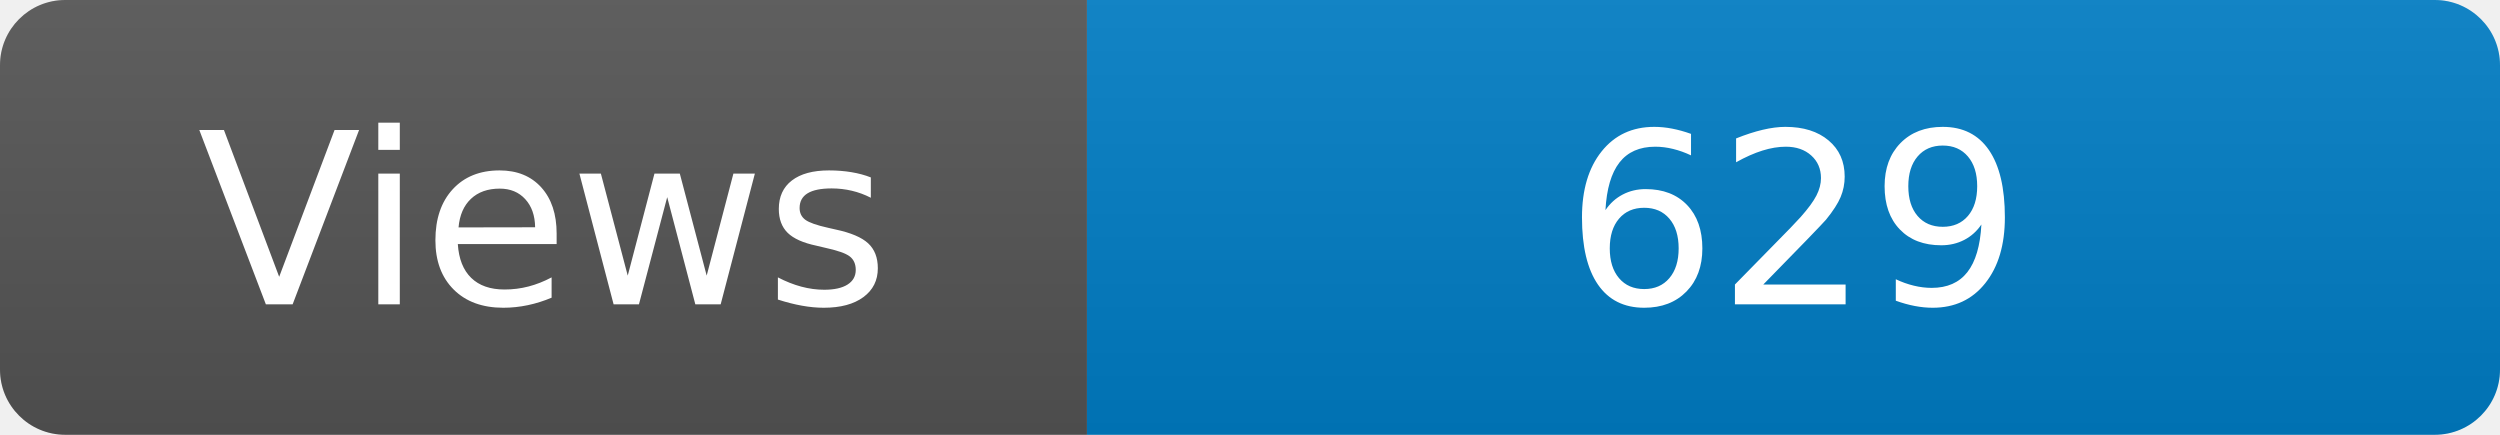
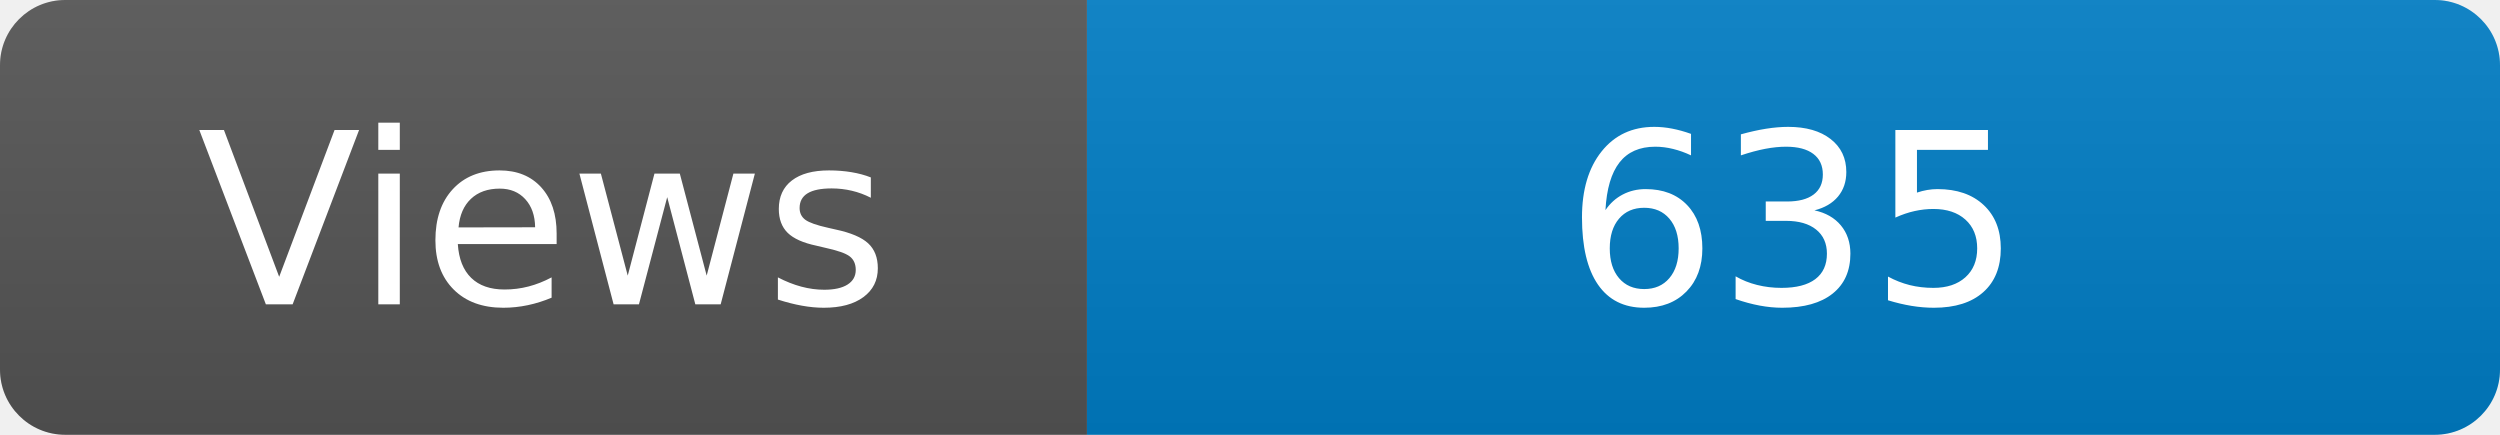
<svg xmlns="http://www.w3.org/2000/svg" width="115" height="20" role="img" aria-label="Maintained?: yes">
  <linearGradient id="s" x2="0" y2="100%">
    <stop offset="0" stop-color="#bbb" stop-opacity=".1" />
    <stop offset="1" stop-opacity=".1" />
  </linearGradient>
  <clipPath id="r">
    <rect width="115" height="20" rx="3" fill="#fff" />
  </clipPath>
  <g clip-path="url(#r)">
    <rect width="50" height="20" fill="#555" />
    <rect x="50" width="160" height="20" fill="#007ec6" />
    <rect width="115" height="20" fill="url(#s)" />
  </g>
  <g fill="#fff" text-anchor="middle" font-family="Verdana,Geneva,DejaVu Sans,sans-serif" font-size="110">
    <text x="250" y="140" transform="scale(.1)" fill="#fff">Views</text>
-     <text x="825" y="140" transform="scale(.1)" fill="#fff">629</text>
+     <text x="825" y="140" transform="scale(.1)" fill="#fff">635</text>
  </g>
</svg>
